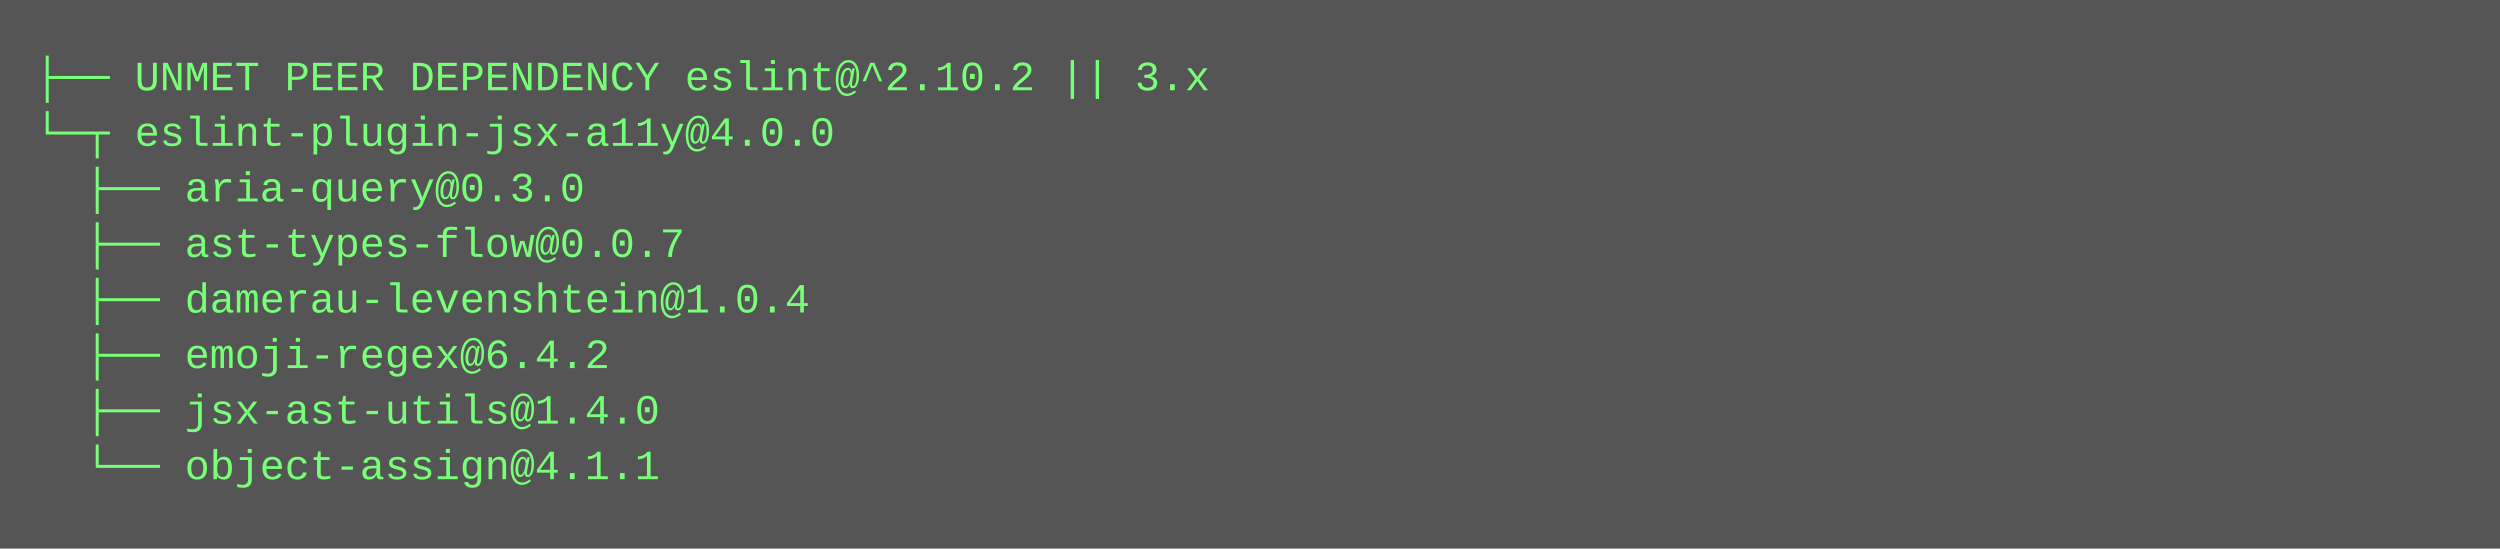
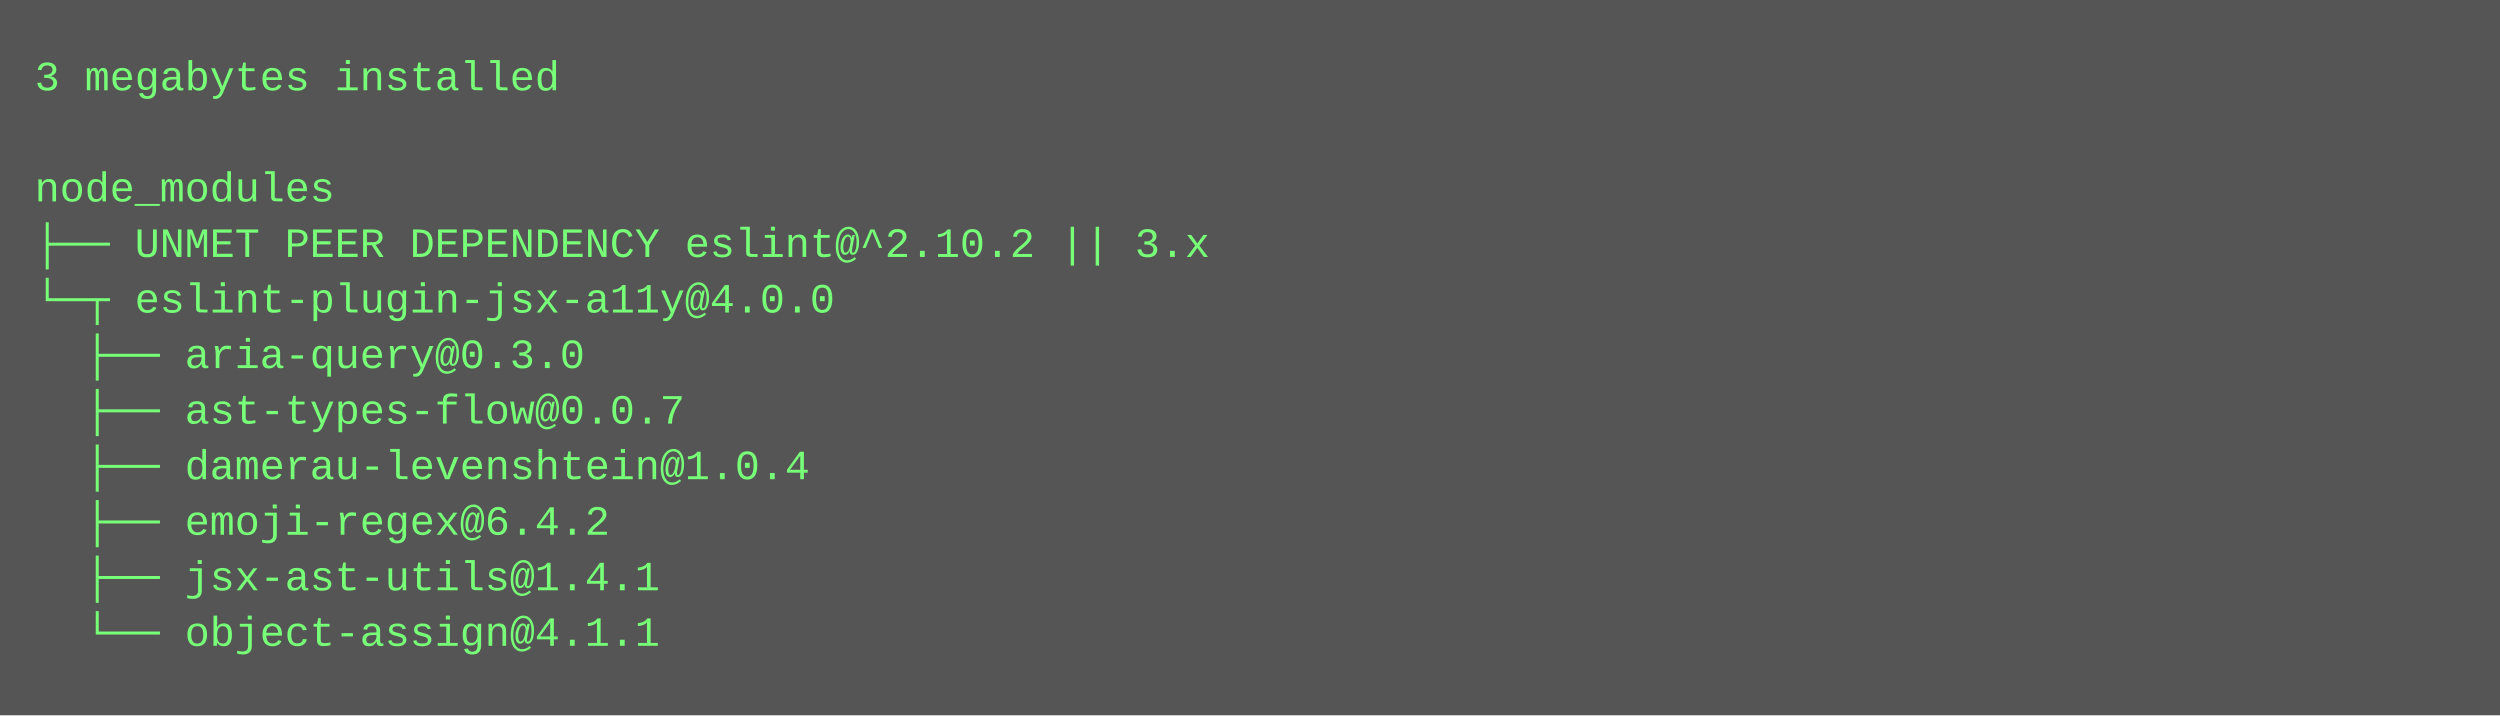
- <svg xmlns="http://www.w3.org/2000/svg" height="158" width="720">
-   <rect height="158" fill="#555" width="720" />
+ <svg xmlns="http://www.w3.org/2000/svg" height="206" width="720">
+   <rect height="206" fill="#555" width="720" />
  <text fill="#7f7" font-family="Courier New" font-size="12" xml:space="preserve">
-     <tspan x="10" y="26">├── UNMET PEER DEPENDENCY eslint@^2.10.2 || 3.x</tspan>
-     <tspan x="10" y="42">└─┬ eslint-plugin-jsx-a11y@4.0.0 </tspan>
-     <tspan x="10" y="58">  ├── aria-query@0.3.0 </tspan>
-     <tspan x="10" y="74">  ├── ast-types-flow@0.0.7 </tspan>
-     <tspan x="10" y="90">  ├── damerau-levenshtein@1.0.4 </tspan>
-     <tspan x="10" y="106">  ├── emoji-regex@6.4.2 </tspan>
-     <tspan x="10" y="122">  ├── jsx-ast-utils@1.4.0 </tspan>
-     <tspan x="10" y="138">  └── object-assign@4.1.1</tspan>
+     <tspan x="10" y="26">3 megabytes installed</tspan>
+     <tspan x="10" y="42" />
+     <tspan x="10" y="58">node_modules</tspan>
+     <tspan x="10" y="74">├── UNMET PEER DEPENDENCY eslint@^2.10.2 || 3.x</tspan>
+     <tspan x="10" y="90">└─┬ eslint-plugin-jsx-a11y@4.0.0 </tspan>
+     <tspan x="10" y="106">  ├── aria-query@0.3.0 </tspan>
+     <tspan x="10" y="122">  ├── ast-types-flow@0.0.7 </tspan>
+     <tspan x="10" y="138">  ├── damerau-levenshtein@1.0.4 </tspan>
+     <tspan x="10" y="154">  ├── emoji-regex@6.4.2 </tspan>
+     <tspan x="10" y="170">  ├── jsx-ast-utils@1.4.1 </tspan>
+     <tspan x="10" y="186">  └── object-assign@4.1.1</tspan>
  </text>
</svg>
